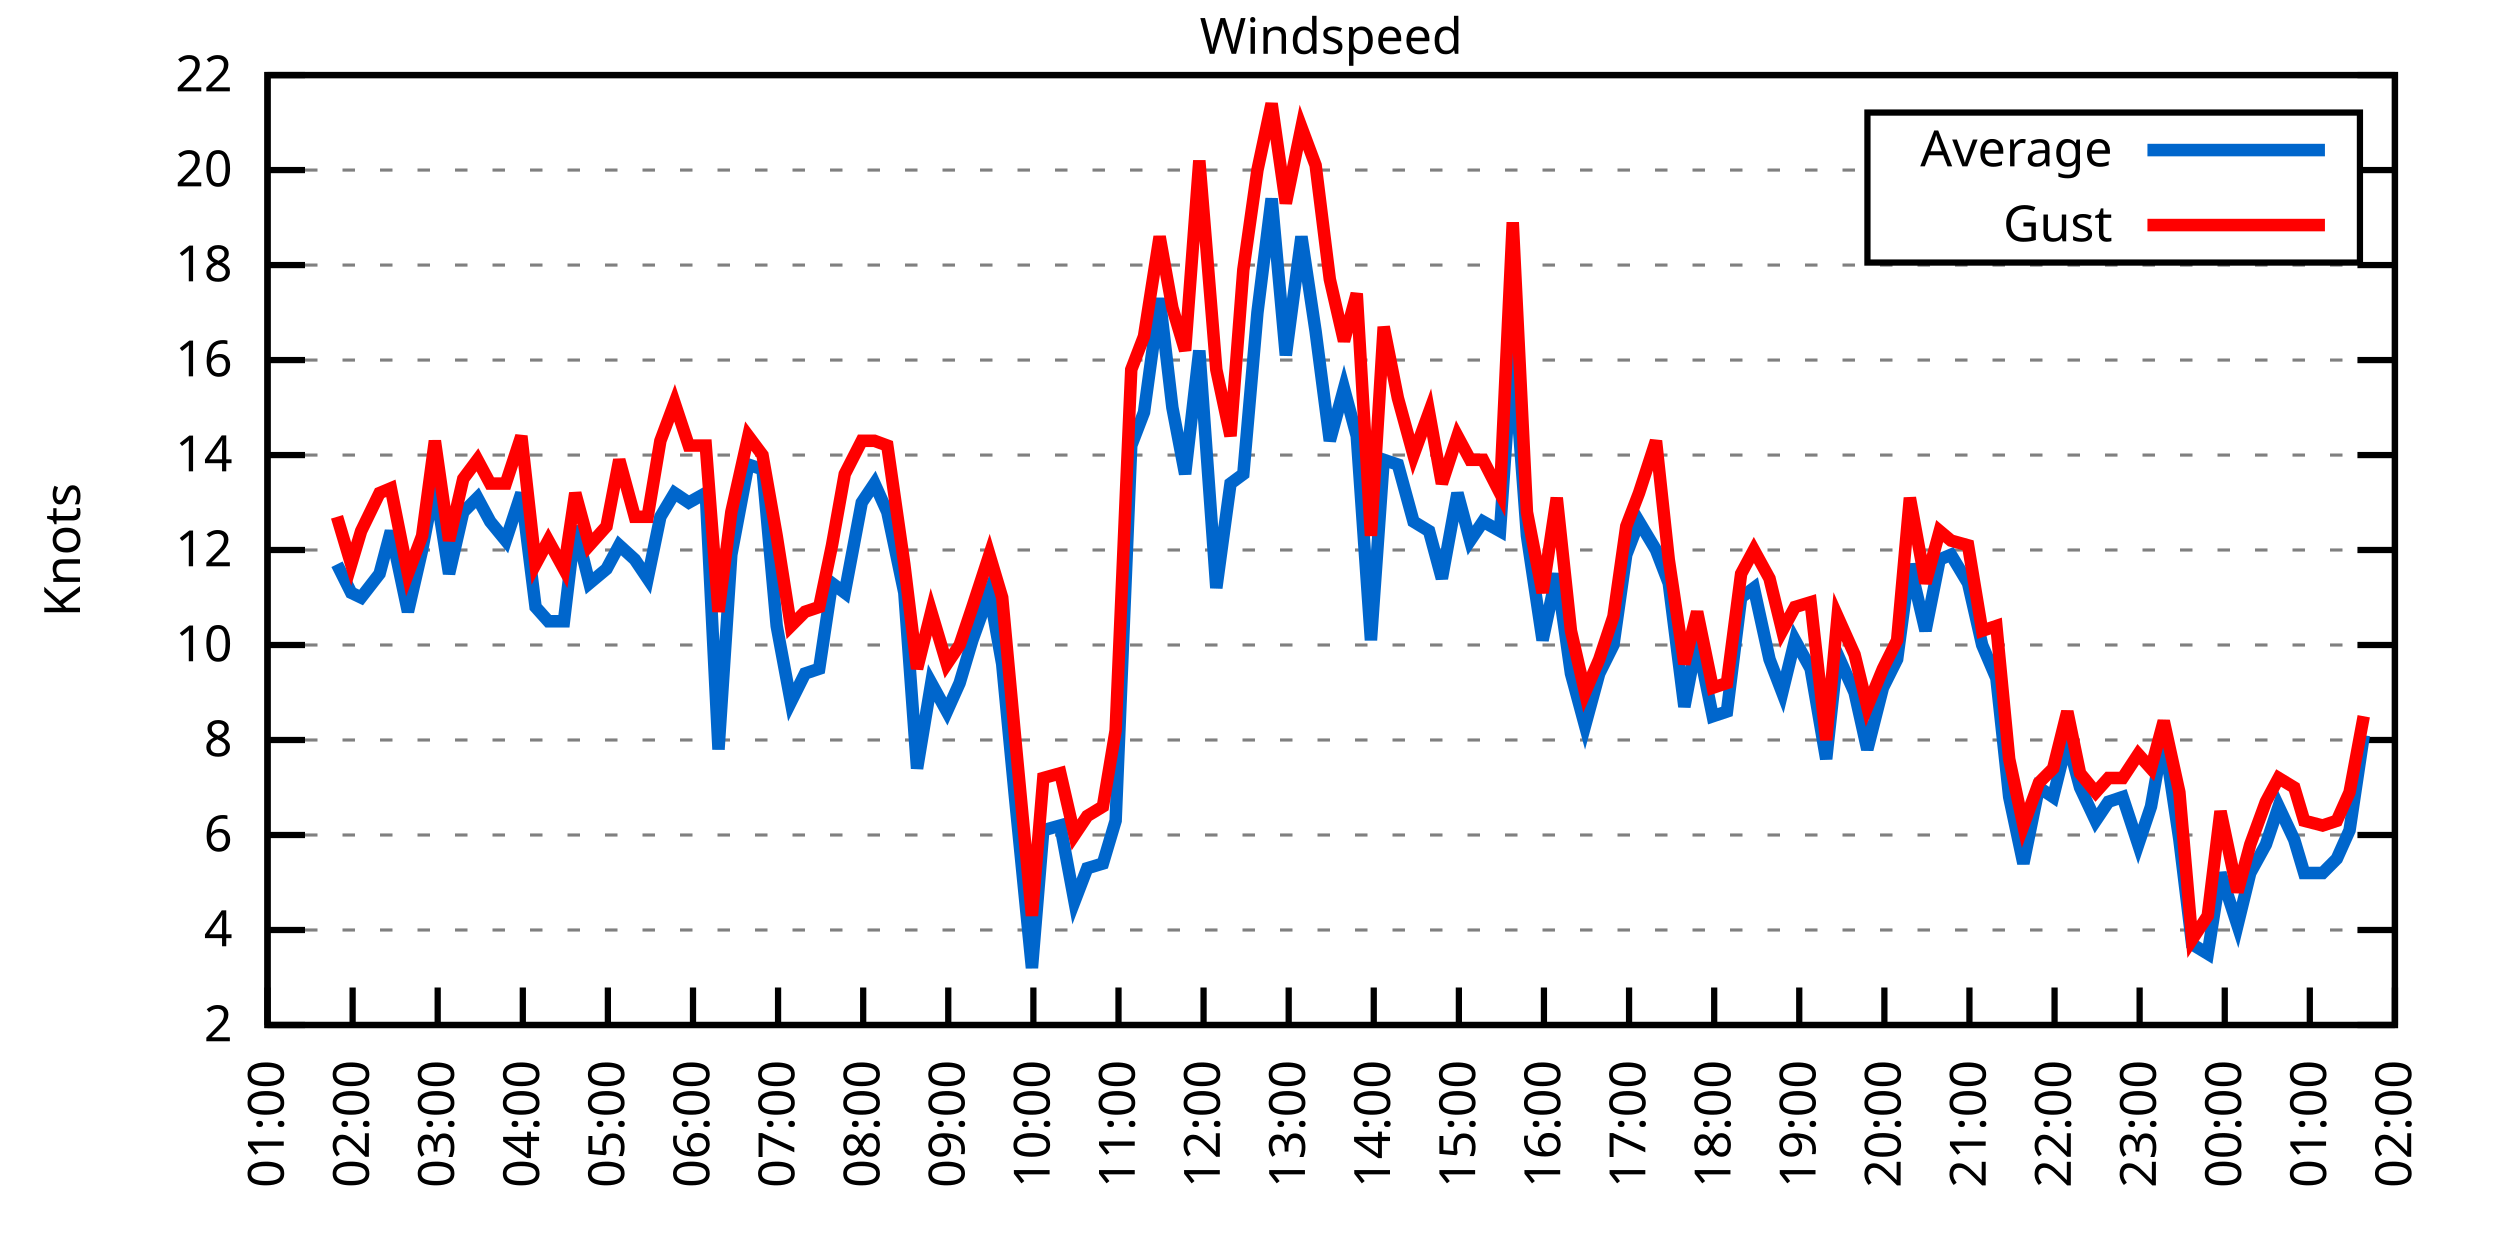
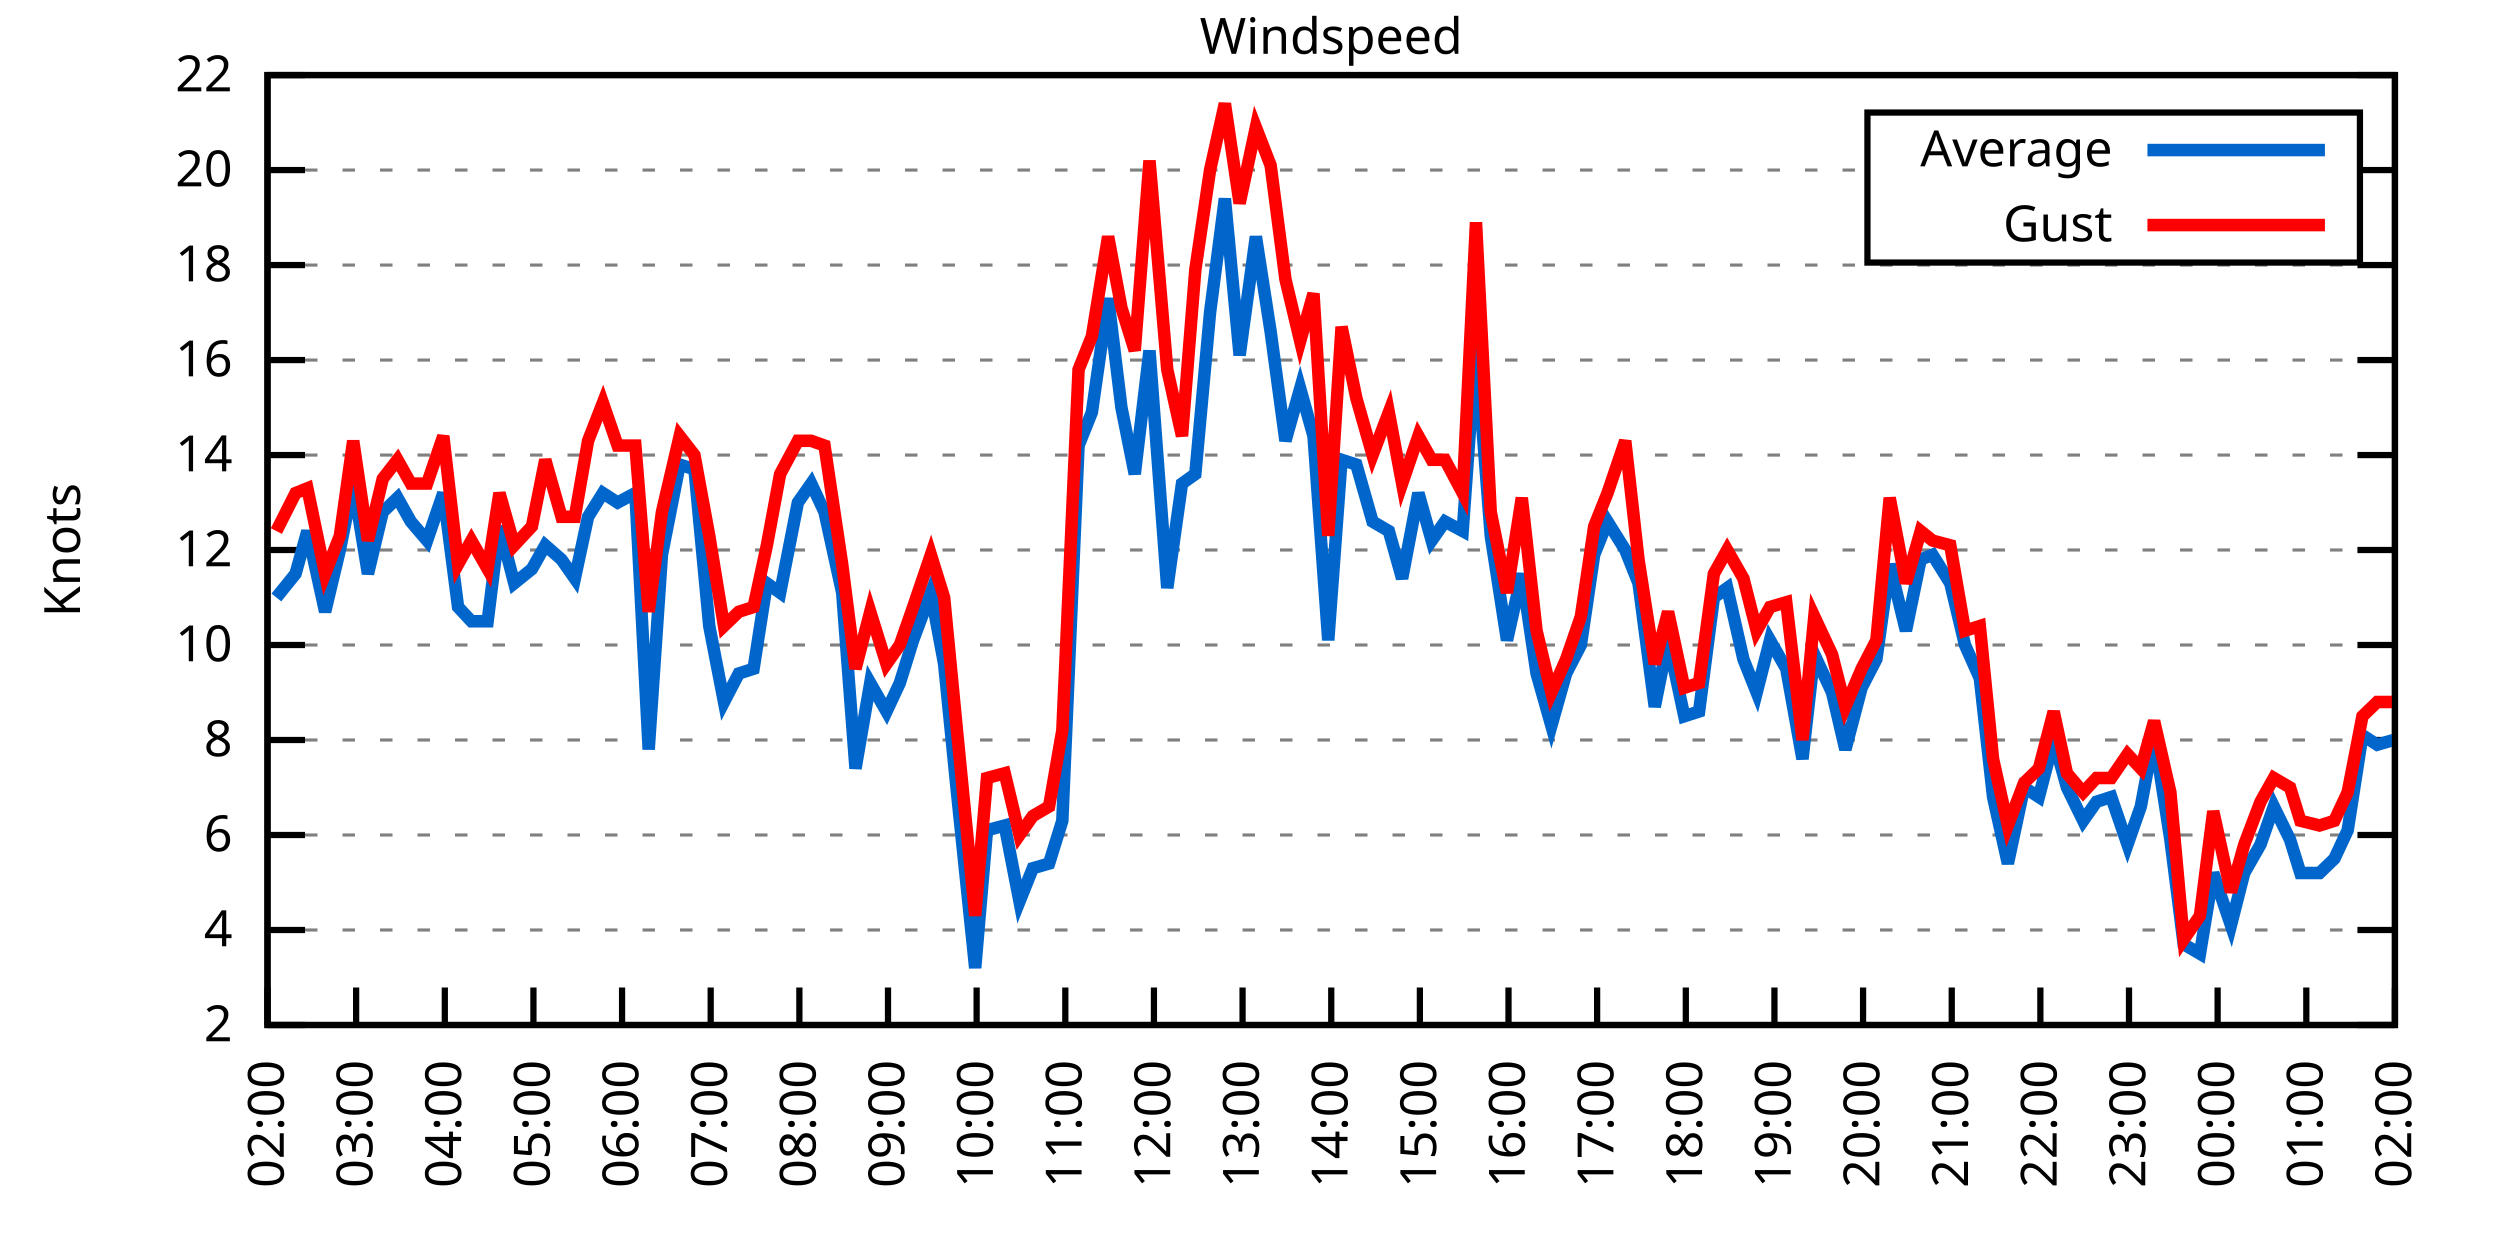
<svg xmlns="http://www.w3.org/2000/svg" xmlns:xlink="http://www.w3.org/1999/xlink" width="400" height="200" viewBox="0 0 400 200">
  <g id="gnuplot_canvas">
    <rect x="0" y="0" width="400" height="200" fill="none" />
    <defs>
      <circle id="gpDot" r="0.5" stroke-width="0.5" stroke="currentColor" />
      <path id="gpPt0" stroke-width="0.333" stroke="currentColor" d="M-1,0 h2 M0,-1 v2" />
      <path id="gpPt1" stroke-width="0.333" stroke="currentColor" d="M-1,-1 L1,1 M1,-1 L-1,1" />
      <path id="gpPt2" stroke-width="0.333" stroke="currentColor" d="M-1,0 L1,0 M0,-1 L0,1 M-1,-1 L1,1 M-1,1 L1,-1" />
      <rect id="gpPt3" stroke-width="0.333" stroke="currentColor" x="-1" y="-1" width="2" height="2" />
      <rect id="gpPt4" stroke-width="0.333" stroke="currentColor" fill="currentColor" x="-1" y="-1" width="2" height="2" />
      <circle id="gpPt5" stroke-width="0.333" stroke="currentColor" cx="0" cy="0" r="1" />
      <use xlink:href="#gpPt5" id="gpPt6" fill="currentColor" stroke="none" />
      <path id="gpPt7" stroke-width="0.333" stroke="currentColor" d="M0,-1.33 L-1.33,0.67 L1.33,0.67 z" />
      <use xlink:href="#gpPt7" id="gpPt8" fill="currentColor" stroke="none" />
      <use xlink:href="#gpPt7" id="gpPt9" stroke="currentColor" transform="rotate(180)" />
      <use xlink:href="#gpPt9" id="gpPt10" fill="currentColor" stroke="none" />
      <use xlink:href="#gpPt3" id="gpPt11" stroke="currentColor" transform="rotate(45)" />
      <use xlink:href="#gpPt11" id="gpPt12" fill="currentColor" stroke="none" />
      <path id="gpPt13" stroke-width="0.333" stroke="currentColor" d="M0,1.330 L1.265,0.411 L0.782,-1.067 L-0.782,-1.076 L-1.265,0.411 z" />
      <use xlink:href="#gpPt13" id="gpPt14" fill="currentColor" stroke="none" />
      <filter id="textbox" filterUnits="objectBoundingBox" x="0" y="0" height="1" width="1">
        <feFlood flood-color="white" flood-opacity="1" result="bgnd" />
        <feComposite in="SourceGraphic" in2="bgnd" operator="atop" />
      </filter>
      <filter id="greybox" filterUnits="objectBoundingBox" x="0" y="0" height="1" width="1">
        <feFlood flood-color="lightgrey" flood-opacity="1" result="grey" />
        <feComposite in="SourceGraphic" in2="grey" operator="atop" />
      </filter>
    </defs>
    <g fill="none" color="white" stroke="currentColor" stroke-width="1.00" stroke-linecap="butt" stroke-linejoin="miter">
</g>
    <g fill="none" color="black" stroke="currentColor" stroke-width="1.00" stroke-linecap="butt" stroke-linejoin="miter">
      <g stroke="none" shape-rendering="crispEdges">
        <polygon fill="rgb(255, 255, 255)" points="42.80,164.00 383.18,164.00 383.18,12.02 42.80,12.02 " />
      </g>
    </g>
    <g fill="none" color="black" stroke="currentColor" stroke-width="1.00" stroke-linecap="butt" stroke-linejoin="miter">
</g>
    <g fill="none" color="black" stroke="black" stroke-width="0.50" stroke-linecap="butt" stroke-linejoin="miter">
</g>
    <g fill="none" color="gray" stroke="currentColor" stroke-width="0.50" stroke-linecap="butt" stroke-linejoin="miter">
      <path stroke="gray" stroke-dasharray="2,4" class="gridline" d="M42.80,164.00 L383.19,164.00  " />
    </g>
    <g fill="none" color="gray" stroke="gray" stroke-width="1.00" stroke-linecap="butt" stroke-linejoin="miter">
</g>
    <g fill="none" color="black" stroke="currentColor" stroke-width="1.00" stroke-linecap="butt" stroke-linejoin="miter">
      <path stroke="black" d="M42.80,164.00 L48.80,164.00 M383.19,164.00 L377.19,164.00  " />
      <g transform="translate(37.20,166.60)" stroke="none" fill="black" font-family="Sans" font-size="8.00" text-anchor="end">
        <text>
          <tspan font-family="Sans"> 2</tspan>
        </text>
      </g>
    </g>
    <g fill="none" color="black" stroke="currentColor" stroke-width="1.00" stroke-linecap="butt" stroke-linejoin="miter">
</g>
    <g fill="none" color="black" stroke="black" stroke-width="0.50" stroke-linecap="butt" stroke-linejoin="miter">
</g>
    <g fill="none" color="gray" stroke="currentColor" stroke-width="0.50" stroke-linecap="butt" stroke-linejoin="miter">
      <path stroke="gray" stroke-dasharray="2,4" class="gridline" d="M42.80,148.80 L383.19,148.80  " />
    </g>
    <g fill="none" color="gray" stroke="gray" stroke-width="1.00" stroke-linecap="butt" stroke-linejoin="miter">
</g>
    <g fill="none" color="black" stroke="currentColor" stroke-width="1.00" stroke-linecap="butt" stroke-linejoin="miter">
      <path stroke="black" d="M42.80,148.80 L48.80,148.80 M383.19,148.80 L377.19,148.80  " />
      <g transform="translate(37.20,151.40)" stroke="none" fill="black" font-family="Sans" font-size="8.00" text-anchor="end">
        <text>
          <tspan font-family="Sans"> 4</tspan>
        </text>
      </g>
    </g>
    <g fill="none" color="black" stroke="currentColor" stroke-width="1.00" stroke-linecap="butt" stroke-linejoin="miter">
</g>
    <g fill="none" color="black" stroke="black" stroke-width="0.50" stroke-linecap="butt" stroke-linejoin="miter">
</g>
    <g fill="none" color="gray" stroke="currentColor" stroke-width="0.50" stroke-linecap="butt" stroke-linejoin="miter">
      <path stroke="gray" stroke-dasharray="2,4" class="gridline" d="M42.80,133.60 L383.19,133.60  " />
    </g>
    <g fill="none" color="gray" stroke="gray" stroke-width="1.00" stroke-linecap="butt" stroke-linejoin="miter">
</g>
    <g fill="none" color="black" stroke="currentColor" stroke-width="1.00" stroke-linecap="butt" stroke-linejoin="miter">
      <path stroke="black" d="M42.80,133.60 L48.80,133.60 M383.19,133.60 L377.19,133.60  " />
      <g transform="translate(37.20,136.20)" stroke="none" fill="black" font-family="Sans" font-size="8.00" text-anchor="end">
        <text>
          <tspan font-family="Sans"> 6</tspan>
        </text>
      </g>
    </g>
    <g fill="none" color="black" stroke="currentColor" stroke-width="1.00" stroke-linecap="butt" stroke-linejoin="miter">
</g>
    <g fill="none" color="black" stroke="black" stroke-width="0.50" stroke-linecap="butt" stroke-linejoin="miter">
</g>
    <g fill="none" color="gray" stroke="currentColor" stroke-width="0.50" stroke-linecap="butt" stroke-linejoin="miter">
      <path stroke="gray" stroke-dasharray="2,4" class="gridline" d="M42.80,118.40 L383.19,118.40  " />
    </g>
    <g fill="none" color="gray" stroke="gray" stroke-width="1.00" stroke-linecap="butt" stroke-linejoin="miter">
</g>
    <g fill="none" color="black" stroke="currentColor" stroke-width="1.00" stroke-linecap="butt" stroke-linejoin="miter">
      <path stroke="black" d="M42.80,118.40 L48.80,118.40 M383.19,118.40 L377.19,118.40  " />
      <g transform="translate(37.20,121.00)" stroke="none" fill="black" font-family="Sans" font-size="8.00" text-anchor="end">
        <text>
          <tspan font-family="Sans"> 8</tspan>
        </text>
      </g>
    </g>
    <g fill="none" color="black" stroke="currentColor" stroke-width="1.00" stroke-linecap="butt" stroke-linejoin="miter">
</g>
    <g fill="none" color="black" stroke="black" stroke-width="0.50" stroke-linecap="butt" stroke-linejoin="miter">
</g>
    <g fill="none" color="gray" stroke="currentColor" stroke-width="0.50" stroke-linecap="butt" stroke-linejoin="miter">
      <path stroke="gray" stroke-dasharray="2,4" class="gridline" d="M42.80,103.20 L383.19,103.20  " />
    </g>
    <g fill="none" color="gray" stroke="gray" stroke-width="1.00" stroke-linecap="butt" stroke-linejoin="miter">
</g>
    <g fill="none" color="black" stroke="currentColor" stroke-width="1.00" stroke-linecap="butt" stroke-linejoin="miter">
      <path stroke="black" d="M42.80,103.20 L48.80,103.20 M383.19,103.20 L377.19,103.20  " />
      <g transform="translate(37.20,105.80)" stroke="none" fill="black" font-family="Sans" font-size="8.00" text-anchor="end">
        <text>
          <tspan font-family="Sans"> 10</tspan>
        </text>
      </g>
    </g>
    <g fill="none" color="black" stroke="currentColor" stroke-width="1.00" stroke-linecap="butt" stroke-linejoin="miter">
</g>
    <g fill="none" color="black" stroke="black" stroke-width="0.50" stroke-linecap="butt" stroke-linejoin="miter">
</g>
    <g fill="none" color="gray" stroke="currentColor" stroke-width="0.50" stroke-linecap="butt" stroke-linejoin="miter">
      <path stroke="gray" stroke-dasharray="2,4" class="gridline" d="M42.80,88.00 L383.19,88.00  " />
    </g>
    <g fill="none" color="gray" stroke="gray" stroke-width="1.00" stroke-linecap="butt" stroke-linejoin="miter">
</g>
    <g fill="none" color="black" stroke="currentColor" stroke-width="1.00" stroke-linecap="butt" stroke-linejoin="miter">
      <path stroke="black" d="M42.80,88.00 L48.80,88.00 M383.19,88.00 L377.19,88.00  " />
      <g transform="translate(37.20,90.60)" stroke="none" fill="black" font-family="Sans" font-size="8.00" text-anchor="end">
        <text>
          <tspan font-family="Sans"> 12</tspan>
        </text>
      </g>
    </g>
    <g fill="none" color="black" stroke="currentColor" stroke-width="1.00" stroke-linecap="butt" stroke-linejoin="miter">
</g>
    <g fill="none" color="black" stroke="black" stroke-width="0.50" stroke-linecap="butt" stroke-linejoin="miter">
</g>
    <g fill="none" color="gray" stroke="currentColor" stroke-width="0.50" stroke-linecap="butt" stroke-linejoin="miter">
      <path stroke="gray" stroke-dasharray="2,4" class="gridline" d="M42.80,72.81 L383.19,72.81  " />
    </g>
    <g fill="none" color="gray" stroke="gray" stroke-width="1.00" stroke-linecap="butt" stroke-linejoin="miter">
</g>
    <g fill="none" color="black" stroke="currentColor" stroke-width="1.00" stroke-linecap="butt" stroke-linejoin="miter">
      <path stroke="black" d="M42.80,72.81 L48.80,72.81 M383.19,72.81 L377.19,72.81  " />
      <g transform="translate(37.20,75.41)" stroke="none" fill="black" font-family="Sans" font-size="8.00" text-anchor="end">
        <text>
          <tspan font-family="Sans"> 14</tspan>
        </text>
      </g>
    </g>
    <g fill="none" color="black" stroke="currentColor" stroke-width="1.00" stroke-linecap="butt" stroke-linejoin="miter">
</g>
    <g fill="none" color="black" stroke="black" stroke-width="0.50" stroke-linecap="butt" stroke-linejoin="miter">
</g>
    <g fill="none" color="gray" stroke="currentColor" stroke-width="0.50" stroke-linecap="butt" stroke-linejoin="miter">
      <path stroke="gray" stroke-dasharray="2,4" class="gridline" d="M42.80,57.61 L383.19,57.61  " />
    </g>
    <g fill="none" color="gray" stroke="gray" stroke-width="1.00" stroke-linecap="butt" stroke-linejoin="miter">
</g>
    <g fill="none" color="black" stroke="currentColor" stroke-width="1.00" stroke-linecap="butt" stroke-linejoin="miter">
      <path stroke="black" d="M42.80,57.61 L48.80,57.61 M383.19,57.61 L377.19,57.61  " />
      <g transform="translate(37.20,60.21)" stroke="none" fill="black" font-family="Sans" font-size="8.00" text-anchor="end">
        <text>
          <tspan font-family="Sans"> 16</tspan>
        </text>
      </g>
    </g>
    <g fill="none" color="black" stroke="currentColor" stroke-width="1.00" stroke-linecap="butt" stroke-linejoin="miter">
</g>
    <g fill="none" color="black" stroke="black" stroke-width="0.50" stroke-linecap="butt" stroke-linejoin="miter">
</g>
    <g fill="none" color="gray" stroke="currentColor" stroke-width="0.50" stroke-linecap="butt" stroke-linejoin="miter">
      <path stroke="gray" stroke-dasharray="2,4" class="gridline" d="M42.80,42.41 L383.19,42.41  " />
    </g>
    <g fill="none" color="gray" stroke="gray" stroke-width="1.00" stroke-linecap="butt" stroke-linejoin="miter">
</g>
    <g fill="none" color="black" stroke="currentColor" stroke-width="1.00" stroke-linecap="butt" stroke-linejoin="miter">
      <path stroke="black" d="M42.80,42.41 L48.80,42.41 M383.19,42.41 L377.19,42.41  " />
      <g transform="translate(37.20,45.01)" stroke="none" fill="black" font-family="Sans" font-size="8.00" text-anchor="end">
        <text>
          <tspan font-family="Sans"> 18</tspan>
        </text>
      </g>
    </g>
    <g fill="none" color="black" stroke="currentColor" stroke-width="1.00" stroke-linecap="butt" stroke-linejoin="miter">
</g>
    <g fill="none" color="black" stroke="black" stroke-width="0.50" stroke-linecap="butt" stroke-linejoin="miter">
</g>
    <g fill="none" color="gray" stroke="currentColor" stroke-width="0.50" stroke-linecap="butt" stroke-linejoin="miter">
      <path stroke="gray" stroke-dasharray="2,4" class="gridline" d="M42.80,27.21 L298.79,27.21 M377.59,27.21 L383.19,27.21  " />
    </g>
    <g fill="none" color="gray" stroke="gray" stroke-width="1.00" stroke-linecap="butt" stroke-linejoin="miter">
</g>
    <g fill="none" color="black" stroke="currentColor" stroke-width="1.00" stroke-linecap="butt" stroke-linejoin="miter">
      <path stroke="black" d="M42.80,27.21 L48.80,27.21 M383.19,27.21 L377.19,27.21  " />
      <g transform="translate(37.20,29.81)" stroke="none" fill="black" font-family="Sans" font-size="8.00" text-anchor="end">
        <text>
          <tspan font-family="Sans"> 20</tspan>
        </text>
      </g>
    </g>
    <g fill="none" color="black" stroke="currentColor" stroke-width="1.00" stroke-linecap="butt" stroke-linejoin="miter">
</g>
    <g fill="none" color="black" stroke="black" stroke-width="0.50" stroke-linecap="butt" stroke-linejoin="miter">
</g>
    <g fill="none" color="gray" stroke="currentColor" stroke-width="0.50" stroke-linecap="butt" stroke-linejoin="miter">
      <path stroke="gray" stroke-dasharray="2,4" class="gridline" d="M42.80,12.01 L383.19,12.01  " />
    </g>
    <g fill="none" color="gray" stroke="gray" stroke-width="1.00" stroke-linecap="butt" stroke-linejoin="miter">
</g>
    <g fill="none" color="black" stroke="currentColor" stroke-width="1.00" stroke-linecap="butt" stroke-linejoin="miter">
      <path stroke="black" d="M42.80,12.01 L48.80,12.01 M383.19,12.01 L377.19,12.01  " />
      <g transform="translate(37.20,14.61)" stroke="none" fill="black" font-family="Sans" font-size="8.00" text-anchor="end">
        <text>
          <tspan font-family="Sans"> 22</tspan>
        </text>
      </g>
    </g>
    <g fill="none" color="black" stroke="currentColor" stroke-width="1.00" stroke-linecap="butt" stroke-linejoin="miter">
      <path stroke="black" d="M42.80,164.00 L42.80,158.00  " />
      <g transform="translate(45.40,169.60) rotate(270.00)" stroke="none" fill="black" font-family="Sans" font-size="8.00" text-anchor="end">
        <text>
-           <tspan font-family="Sans">01:00</tspan>
-         </text>
-       </g>
-     </g>
-     <g fill="none" color="black" stroke="currentColor" stroke-width="1.00" stroke-linecap="butt" stroke-linejoin="miter">
-       <path stroke="black" d="M56.42,164.00 L56.42,158.00  " />
-       <g transform="translate(59.02,169.60) rotate(270.00)" stroke="none" fill="black" font-family="Sans" font-size="8.00" text-anchor="end">
-         <text>
          <tspan font-family="Sans">02:00</tspan>
        </text>
      </g>
    </g>
    <g fill="none" color="black" stroke="currentColor" stroke-width="1.00" stroke-linecap="butt" stroke-linejoin="miter">
-       <path stroke="black" d="M70.03,164.00 L70.03,158.00  " />
-       <g transform="translate(72.63,169.60) rotate(270.00)" stroke="none" fill="black" font-family="Sans" font-size="8.00" text-anchor="end">
+       <path stroke="black" d="M56.98,164.00 L56.98,158.00  " />
+       <g transform="translate(59.58,169.60) rotate(270.00)" stroke="none" fill="black" font-family="Sans" font-size="8.00" text-anchor="end">
        <text>
          <tspan font-family="Sans">03:00</tspan>
        </text>
      </g>
    </g>
    <g fill="none" color="black" stroke="currentColor" stroke-width="1.00" stroke-linecap="butt" stroke-linejoin="miter">
-       <path stroke="black" d="M83.65,164.00 L83.65,158.00  " />
-       <g transform="translate(86.25,169.60) rotate(270.00)" stroke="none" fill="black" font-family="Sans" font-size="8.00" text-anchor="end">
+       <path stroke="black" d="M71.17,164.00 L71.17,158.00  " />
+       <g transform="translate(73.77,169.60) rotate(270.00)" stroke="none" fill="black" font-family="Sans" font-size="8.00" text-anchor="end">
        <text>
          <tspan font-family="Sans">04:00</tspan>
        </text>
      </g>
    </g>
    <g fill="none" color="black" stroke="currentColor" stroke-width="1.00" stroke-linecap="butt" stroke-linejoin="miter">
-       <path stroke="black" d="M97.26,164.00 L97.26,158.00  " />
-       <g transform="translate(99.86,169.60) rotate(270.00)" stroke="none" fill="black" font-family="Sans" font-size="8.00" text-anchor="end">
+       <path stroke="black" d="M85.35,164.00 L85.35,158.00  " />
+       <g transform="translate(87.95,169.60) rotate(270.00)" stroke="none" fill="black" font-family="Sans" font-size="8.00" text-anchor="end">
        <text>
          <tspan font-family="Sans">05:00</tspan>
        </text>
      </g>
    </g>
    <g fill="none" color="black" stroke="currentColor" stroke-width="1.00" stroke-linecap="butt" stroke-linejoin="miter">
-       <path stroke="black" d="M110.88,164.00 L110.88,158.00  " />
-       <g transform="translate(113.48,169.60) rotate(270.00)" stroke="none" fill="black" font-family="Sans" font-size="8.00" text-anchor="end">
+       <path stroke="black" d="M99.53,164.00 L99.53,158.00  " />
+       <g transform="translate(102.13,169.60) rotate(270.00)" stroke="none" fill="black" font-family="Sans" font-size="8.00" text-anchor="end">
        <text>
          <tspan font-family="Sans">06:00</tspan>
        </text>
      </g>
    </g>
    <g fill="none" color="black" stroke="currentColor" stroke-width="1.00" stroke-linecap="butt" stroke-linejoin="miter">
-       <path stroke="black" d="M124.49,164.00 L124.49,158.00  " />
-       <g transform="translate(127.09,169.60) rotate(270.00)" stroke="none" fill="black" font-family="Sans" font-size="8.00" text-anchor="end">
+       <path stroke="black" d="M113.71,164.00 L113.71,158.00  " />
+       <g transform="translate(116.31,169.60) rotate(270.00)" stroke="none" fill="black" font-family="Sans" font-size="8.00" text-anchor="end">
        <text>
          <tspan font-family="Sans">07:00</tspan>
        </text>
      </g>
    </g>
    <g fill="none" color="black" stroke="currentColor" stroke-width="1.00" stroke-linecap="butt" stroke-linejoin="miter">
-       <path stroke="black" d="M138.11,164.00 L138.11,158.00  " />
-       <g transform="translate(140.71,169.60) rotate(270.00)" stroke="none" fill="black" font-family="Sans" font-size="8.00" text-anchor="end">
+       <path stroke="black" d="M127.90,164.00 L127.90,158.00  " />
+       <g transform="translate(130.50,169.60) rotate(270.00)" stroke="none" fill="black" font-family="Sans" font-size="8.00" text-anchor="end">
        <text>
          <tspan font-family="Sans">08:00</tspan>
        </text>
      </g>
    </g>
    <g fill="none" color="black" stroke="currentColor" stroke-width="1.00" stroke-linecap="butt" stroke-linejoin="miter">
-       <path stroke="black" d="M151.72,164.00 L151.72,158.00  " />
-       <g transform="translate(154.32,169.60) rotate(270.00)" stroke="none" fill="black" font-family="Sans" font-size="8.00" text-anchor="end">
+       <path stroke="black" d="M142.08,164.00 L142.08,158.00  " />
+       <g transform="translate(144.68,169.60) rotate(270.00)" stroke="none" fill="black" font-family="Sans" font-size="8.00" text-anchor="end">
        <text>
          <tspan font-family="Sans">09:00</tspan>
        </text>
      </g>
    </g>
    <g fill="none" color="black" stroke="currentColor" stroke-width="1.00" stroke-linecap="butt" stroke-linejoin="miter">
-       <path stroke="black" d="M165.34,164.00 L165.34,158.00  " />
-       <g transform="translate(167.94,169.60) rotate(270.00)" stroke="none" fill="black" font-family="Sans" font-size="8.00" text-anchor="end">
+       <path stroke="black" d="M156.26,164.00 L156.26,158.00  " />
+       <g transform="translate(158.86,169.60) rotate(270.00)" stroke="none" fill="black" font-family="Sans" font-size="8.00" text-anchor="end">
        <text>
          <tspan font-family="Sans">10:00</tspan>
        </text>
      </g>
    </g>
    <g fill="none" color="black" stroke="currentColor" stroke-width="1.00" stroke-linecap="butt" stroke-linejoin="miter">
-       <path stroke="black" d="M178.96,164.00 L178.96,158.00  " />
-       <g transform="translate(181.56,169.60) rotate(270.00)" stroke="none" fill="black" font-family="Sans" font-size="8.00" text-anchor="end">
+       <path stroke="black" d="M170.45,164.00 L170.45,158.00  " />
+       <g transform="translate(173.05,169.60) rotate(270.00)" stroke="none" fill="black" font-family="Sans" font-size="8.00" text-anchor="end">
        <text>
          <tspan font-family="Sans">11:00</tspan>
        </text>
      </g>
    </g>
    <g fill="none" color="black" stroke="currentColor" stroke-width="1.00" stroke-linecap="butt" stroke-linejoin="miter">
-       <path stroke="black" d="M192.57,164.00 L192.57,158.00  " />
-       <g transform="translate(195.17,169.60) rotate(270.00)" stroke="none" fill="black" font-family="Sans" font-size="8.00" text-anchor="end">
+       <path stroke="black" d="M184.63,164.00 L184.63,158.00  " />
+       <g transform="translate(187.23,169.60) rotate(270.00)" stroke="none" fill="black" font-family="Sans" font-size="8.00" text-anchor="end">
        <text>
          <tspan font-family="Sans">12:00</tspan>
        </text>
      </g>
    </g>
    <g fill="none" color="black" stroke="currentColor" stroke-width="1.00" stroke-linecap="butt" stroke-linejoin="miter">
-       <path stroke="black" d="M206.19,164.00 L206.19,158.00  " />
-       <g transform="translate(208.79,169.60) rotate(270.00)" stroke="none" fill="black" font-family="Sans" font-size="8.00" text-anchor="end">
+       <path stroke="black" d="M198.81,164.00 L198.81,158.00  " />
+       <g transform="translate(201.41,169.60) rotate(270.00)" stroke="none" fill="black" font-family="Sans" font-size="8.00" text-anchor="end">
        <text>
          <tspan font-family="Sans">13:00</tspan>
        </text>
      </g>
    </g>
    <g fill="none" color="black" stroke="currentColor" stroke-width="1.00" stroke-linecap="butt" stroke-linejoin="miter">
-       <path stroke="black" d="M219.80,164.00 L219.80,158.00  " />
-       <g transform="translate(222.40,169.60) rotate(270.00)" stroke="none" fill="black" font-family="Sans" font-size="8.00" text-anchor="end">
+       <path stroke="black" d="M213.00,164.00 L213.00,158.00  " />
+       <g transform="translate(215.60,169.60) rotate(270.00)" stroke="none" fill="black" font-family="Sans" font-size="8.00" text-anchor="end">
        <text>
          <tspan font-family="Sans">14:00</tspan>
        </text>
      </g>
    </g>
    <g fill="none" color="black" stroke="currentColor" stroke-width="1.00" stroke-linecap="butt" stroke-linejoin="miter">
-       <path stroke="black" d="M233.42,164.00 L233.42,158.00  " />
-       <g transform="translate(236.02,169.60) rotate(270.00)" stroke="none" fill="black" font-family="Sans" font-size="8.00" text-anchor="end">
+       <path stroke="black" d="M227.18,164.00 L227.18,158.00  " />
+       <g transform="translate(229.78,169.60) rotate(270.00)" stroke="none" fill="black" font-family="Sans" font-size="8.00" text-anchor="end">
        <text>
          <tspan font-family="Sans">15:00</tspan>
        </text>
      </g>
    </g>
    <g fill="none" color="black" stroke="currentColor" stroke-width="1.00" stroke-linecap="butt" stroke-linejoin="miter">
-       <path stroke="black" d="M247.03,164.00 L247.03,158.00  " />
-       <g transform="translate(249.63,169.60) rotate(270.00)" stroke="none" fill="black" font-family="Sans" font-size="8.00" text-anchor="end">
+       <path stroke="black" d="M241.36,164.00 L241.36,158.00  " />
+       <g transform="translate(243.96,169.60) rotate(270.00)" stroke="none" fill="black" font-family="Sans" font-size="8.00" text-anchor="end">
        <text>
          <tspan font-family="Sans">16:00</tspan>
        </text>
      </g>
    </g>
    <g fill="none" color="black" stroke="currentColor" stroke-width="1.00" stroke-linecap="butt" stroke-linejoin="miter">
-       <path stroke="black" d="M260.65,164.00 L260.65,158.00  " />
-       <g transform="translate(263.25,169.60) rotate(270.00)" stroke="none" fill="black" font-family="Sans" font-size="8.00" text-anchor="end">
+       <path stroke="black" d="M255.54,164.00 L255.54,158.00  " />
+       <g transform="translate(258.14,169.60) rotate(270.00)" stroke="none" fill="black" font-family="Sans" font-size="8.00" text-anchor="end">
        <text>
          <tspan font-family="Sans">17:00</tspan>
        </text>
      </g>
    </g>
    <g fill="none" color="black" stroke="currentColor" stroke-width="1.00" stroke-linecap="butt" stroke-linejoin="miter">
-       <path stroke="black" d="M274.27,164.00 L274.27,158.00  " />
-       <g transform="translate(276.87,169.60) rotate(270.00)" stroke="none" fill="black" font-family="Sans" font-size="8.00" text-anchor="end">
+       <path stroke="black" d="M269.73,164.00 L269.73,158.00  " />
+       <g transform="translate(272.33,169.60) rotate(270.00)" stroke="none" fill="black" font-family="Sans" font-size="8.00" text-anchor="end">
        <text>
          <tspan font-family="Sans">18:00</tspan>
        </text>
      </g>
    </g>
    <g fill="none" color="black" stroke="currentColor" stroke-width="1.00" stroke-linecap="butt" stroke-linejoin="miter">
-       <path stroke="black" d="M287.88,164.00 L287.88,158.00  " />
-       <g transform="translate(290.48,169.60) rotate(270.00)" stroke="none" fill="black" font-family="Sans" font-size="8.00" text-anchor="end">
+       <path stroke="black" d="M283.91,164.00 L283.91,158.00  " />
+       <g transform="translate(286.51,169.60) rotate(270.00)" stroke="none" fill="black" font-family="Sans" font-size="8.00" text-anchor="end">
        <text>
          <tspan font-family="Sans">19:00</tspan>
        </text>
      </g>
    </g>
    <g fill="none" color="black" stroke="currentColor" stroke-width="1.00" stroke-linecap="butt" stroke-linejoin="miter">
-       <path stroke="black" d="M301.50,164.00 L301.50,158.00  " />
-       <g transform="translate(304.10,169.60) rotate(270.00)" stroke="none" fill="black" font-family="Sans" font-size="8.00" text-anchor="end">
+       <path stroke="black" d="M298.09,164.00 L298.09,158.00  " />
+       <g transform="translate(300.69,169.60) rotate(270.00)" stroke="none" fill="black" font-family="Sans" font-size="8.00" text-anchor="end">
        <text>
          <tspan font-family="Sans">20:00</tspan>
        </text>
      </g>
    </g>
    <g fill="none" color="black" stroke="currentColor" stroke-width="1.00" stroke-linecap="butt" stroke-linejoin="miter">
-       <path stroke="black" d="M315.11,164.00 L315.11,158.00  " />
-       <g transform="translate(317.71,169.60) rotate(270.00)" stroke="none" fill="black" font-family="Sans" font-size="8.00" text-anchor="end">
+       <path stroke="black" d="M312.28,164.00 L312.28,158.00  " />
+       <g transform="translate(314.88,169.60) rotate(270.00)" stroke="none" fill="black" font-family="Sans" font-size="8.00" text-anchor="end">
        <text>
          <tspan font-family="Sans">21:00</tspan>
        </text>
      </g>
    </g>
    <g fill="none" color="black" stroke="currentColor" stroke-width="1.00" stroke-linecap="butt" stroke-linejoin="miter">
-       <path stroke="black" d="M328.73,164.00 L328.73,158.00  " />
-       <g transform="translate(331.33,169.60) rotate(270.00)" stroke="none" fill="black" font-family="Sans" font-size="8.00" text-anchor="end">
+       <path stroke="black" d="M326.46,164.00 L326.46,158.00  " />
+       <g transform="translate(329.06,169.60) rotate(270.00)" stroke="none" fill="black" font-family="Sans" font-size="8.00" text-anchor="end">
        <text>
          <tspan font-family="Sans">22:00</tspan>
        </text>
      </g>
    </g>
    <g fill="none" color="black" stroke="currentColor" stroke-width="1.00" stroke-linecap="butt" stroke-linejoin="miter">
-       <path stroke="black" d="M342.34,164.00 L342.34,158.00  " />
-       <g transform="translate(344.94,169.60) rotate(270.00)" stroke="none" fill="black" font-family="Sans" font-size="8.00" text-anchor="end">
+       <path stroke="black" d="M340.64,164.00 L340.64,158.00  " />
+       <g transform="translate(343.24,169.60) rotate(270.00)" stroke="none" fill="black" font-family="Sans" font-size="8.00" text-anchor="end">
        <text>
          <tspan font-family="Sans">23:00</tspan>
        </text>
      </g>
    </g>
    <g fill="none" color="black" stroke="currentColor" stroke-width="1.00" stroke-linecap="butt" stroke-linejoin="miter">
-       <path stroke="black" d="M355.96,164.00 L355.96,158.00  " />
-       <g transform="translate(358.56,169.60) rotate(270.00)" stroke="none" fill="black" font-family="Sans" font-size="8.00" text-anchor="end">
+       <path stroke="black" d="M354.82,164.00 L354.82,158.00  " />
+       <g transform="translate(357.42,169.60) rotate(270.00)" stroke="none" fill="black" font-family="Sans" font-size="8.00" text-anchor="end">
        <text>
          <tspan font-family="Sans">00:00</tspan>
        </text>
      </g>
    </g>
    <g fill="none" color="black" stroke="currentColor" stroke-width="1.00" stroke-linecap="butt" stroke-linejoin="miter">
-       <path stroke="black" d="M369.57,164.00 L369.57,158.00  " />
-       <g transform="translate(372.17,169.60) rotate(270.00)" stroke="none" fill="black" font-family="Sans" font-size="8.00" text-anchor="end">
+       <path stroke="black" d="M369.01,164.00 L369.01,158.00  " />
+       <g transform="translate(371.61,169.60) rotate(270.00)" stroke="none" fill="black" font-family="Sans" font-size="8.00" text-anchor="end">
        <text>
          <tspan font-family="Sans">01:00</tspan>
        </text>
      </g>
    </g>
    <g fill="none" color="black" stroke="currentColor" stroke-width="1.00" stroke-linecap="butt" stroke-linejoin="miter">
      <path stroke="black" d="M383.19,164.00 L383.19,158.00  " />
      <g transform="translate(385.79,169.60) rotate(270.00)" stroke="none" fill="black" font-family="Sans" font-size="8.00" text-anchor="end">
        <text>
          <tspan font-family="Sans">02:00</tspan>
        </text>
      </g>
    </g>
    <g fill="none" color="black" stroke="currentColor" stroke-width="1.00" stroke-linecap="butt" stroke-linejoin="miter">
</g>
    <g fill="none" color="black" stroke="currentColor" stroke-width="1.00" stroke-linecap="butt" stroke-linejoin="miter">
      <path stroke="black" d="M42.80,12.01 L42.80,164.00 L383.19,164.00 L383.19,12.01 L42.80,12.01 Z  " />
    </g>
    <g fill="none" color="black" stroke="currentColor" stroke-width="1.00" stroke-linecap="butt" stroke-linejoin="miter">
</g>
    <g fill="none" color="black" stroke="currentColor" stroke-width="1.00" stroke-linecap="butt" stroke-linejoin="miter">
      <path stroke="black" d="M298.79,42.01 L298.79,18.01 L377.59,18.01 L377.59,42.01 L298.79,42.01 Z  " />
    </g>
    <g id="Windspeed_plot_1">
      <g fill="none" color="white" stroke="black" stroke-width="2.00" stroke-linecap="butt" stroke-linejoin="miter">
</g>
      <g fill="none" color="black" stroke="currentColor" stroke-width="2.00" stroke-linecap="butt" stroke-linejoin="miter">
        <g transform="translate(337.99,26.61)" stroke="none" fill="black" font-family="Sans" font-size="8.00" text-anchor="end">
          <text>
            <tspan font-family="Sans">Average</tspan>
          </text>
        </g>
      </g>
      <g fill="none" color="black" stroke="currentColor" stroke-width="2.00" stroke-linecap="butt" stroke-linejoin="miter">
-         <path stroke="rgb(  0, 102, 204)" d="M343.59,24.01 L371.99,24.01 M53.92,90.28 L56.19,94.84 L57.78,95.60 L60.73,91.80 L62.54,84.97 L65.27,97.88   L67.54,88.00 L69.58,77.37 L71.85,91.80 L74.12,81.93 L76.39,79.65 L78.43,83.45 L80.92,86.49 L83.42,78.89   L85.69,97.12 L87.73,99.40 L90.23,99.40 L92.04,84.21 L94.31,93.32 L97.04,91.04 L99.08,87.25 L101.57,89.52   L103.62,92.56 L105.66,82.69 L107.93,78.89 L110.20,80.41 L112.92,78.89 L114.96,119.92 L117.01,88.76 L119.73,74.33   L122.00,75.09 L124.27,100.16 L126.54,112.32 L128.81,107.76 L131.07,107.00 L133.12,93.32 L135.16,94.84 L137.88,80.41   L139.92,77.37 L141.97,81.93 L144.69,94.84 L146.73,122.96 L149.00,109.28 L151.50,113.84 L153.54,109.28 L155.58,102.44   L158.31,94.84 L160.35,106.24 L162.39,127.52 L165.11,154.88 L166.93,132.84 L169.65,132.08 L171.92,144.24 L173.96,138.92   L176.46,138.16 L178.50,131.32 L181.00,71.29 L183.04,65.97 L185.54,47.73 L187.58,65.21 L189.62,75.85 L191.89,56.09   L194.61,94.08 L196.88,77.37 L198.93,75.85 L201.19,50.01 L203.46,31.77 L205.73,56.85 L208.23,37.85 L210.50,53.05   L212.77,70.53 L215.04,62.17 L217.08,69.77 L219.35,102.44 L221.39,73.57 L223.66,74.33 L226.16,83.45 L228.65,84.97   L230.70,92.56 L233.19,78.89 L235.23,86.49 L237.28,83.45 L240.00,84.97 L242.04,55.33 L244.31,85.73 L246.81,102.44   L249.08,91.80 L251.35,107.76 L253.61,116.12 L255.88,107.76 L258.15,103.20 L260.20,88.76 L262.24,83.45 L264.96,88.00   L267.00,93.32 L269.50,113.08 L271.54,102.44 L274.04,114.60 L276.31,113.84 L278.58,95.60 L280.62,94.08 L283.12,105.48   L285.16,110.80 L287.20,102.44 L289.70,107.00 L292.19,121.44 L294.01,104.72 L296.73,110.80 L298.77,119.92 L301.27,110.04   L303.54,105.48 L305.58,90.28 L308.08,100.92 L310.35,89.52 L312.16,88.76 L314.89,93.32 L317.15,103.20 L319.42,108.52   L321.47,127.52 L323.74,138.16 L326.23,126.00 L328.50,127.52 L330.77,118.40 L332.81,126.00 L335.31,131.32 L337.35,128.28   L339.62,127.52 L342.12,135.12 L344.16,129.04 L346.20,117.64 L348.70,134.36 L350.74,151.08 L353.24,152.60 L355.28,139.68   L358.00,148.04 L360.04,139.68 L362.54,135.12 L364.58,129.04 L367.08,134.36 L368.67,139.68 L371.62,139.68 L373.89,137.40   L375.93,132.84 L378.20,117.64  " />
+         <path stroke="rgb(  0, 102, 204)" d="M343.59,24.01 L371.99,24.01 M44.22,95.60 L47.29,91.80 L49.18,84.97 L52.02,97.88 L54.38,88.00 L56.51,77.37   L58.87,91.80 L61.24,81.93 L63.60,79.65 L65.73,83.45 L68.33,86.49 L70.93,78.89 L73.29,97.12 L75.42,99.40   L78.02,99.40 L79.91,84.21 L82.28,93.32 L85.11,91.04 L87.24,87.25 L89.84,89.52 L91.97,92.56 L94.09,82.69   L96.46,78.89 L98.82,80.41 L101.66,78.89 L103.79,119.92 L105.91,88.76 L108.75,74.33 L111.11,75.09 L113.48,100.16   L115.84,112.32 L118.21,107.76 L120.57,107.00 L122.70,93.32 L124.82,94.84 L127.66,80.41 L129.79,77.37 L131.92,81.93   L134.75,94.84 L136.88,122.96 L139.24,109.28 L141.84,113.84 L143.97,109.28 L146.10,102.44 L148.94,94.84 L151.06,106.24   L153.19,127.52 L156.03,154.88 L157.92,132.84 L160.75,132.08 L163.12,144.24 L165.25,138.92 L167.85,138.16 L169.97,131.32   L172.57,71.29 L174.70,65.97 L177.30,47.73 L179.43,65.21 L181.56,75.85 L183.92,56.09 L186.76,94.08 L189.12,77.37   L191.25,75.85 L193.61,50.01 L195.98,31.77 L198.34,56.85 L200.94,37.85 L203.30,53.05 L205.67,70.53 L208.03,62.17   L210.16,69.77 L212.52,102.44 L214.65,73.57 L217.01,74.33 L219.61,83.45 L222.21,84.97 L224.34,92.56 L226.94,78.89   L229.07,86.49 L231.20,83.45 L234.03,84.97 L236.16,55.33 L238.52,85.73 L241.12,102.44 L243.49,91.80 L245.85,107.76   L248.22,116.12 L250.58,107.76 L252.94,103.20 L255.07,88.76 L257.20,83.45 L260.04,88.00 L262.16,93.32 L264.76,113.08   L266.89,102.44 L269.49,114.60 L271.85,113.84 L274.22,95.60 L276.35,94.08 L278.95,105.48 L281.07,110.80 L283.20,102.44   L285.80,107.00 L288.40,121.44 L290.29,104.72 L293.13,110.80 L295.26,119.92 L297.86,110.04 L300.22,105.48 L302.35,90.28   L304.95,100.92 L307.31,89.52 L309.20,88.76 L312.04,93.32 L314.40,103.20 L316.77,108.52 L318.89,127.52 L321.26,138.16   L323.86,126.00 L326.22,127.52 L328.59,118.40 L330.71,126.00 L333.31,131.32 L335.44,128.28 L337.80,127.52 L340.40,135.12   L342.53,129.04 L344.66,117.64 L347.26,134.36 L349.39,151.08 L351.99,152.60 L354.12,139.68 L356.95,148.04 L359.08,139.68   L361.68,135.12 L363.81,129.04 L366.41,134.36 L368.06,139.68 L371.13,139.68 L373.50,137.40 L375.63,132.84 L377.99,117.64   L380.35,119.16 L382.95,118.40  " />
      </g>
    </g>
    <g id="Windspeed_plot_2">
      <g fill="none" color="black" stroke="currentColor" stroke-width="2.00" stroke-linecap="butt" stroke-linejoin="miter">
        <g transform="translate(337.99,38.61)" stroke="none" fill="black" font-family="Sans" font-size="8.00" text-anchor="end">
          <text>
            <tspan font-family="Sans">Gust</tspan>
          </text>
        </g>
      </g>
      <g fill="none" color="black" stroke="currentColor" stroke-width="2.00" stroke-linecap="butt" stroke-linejoin="miter">
-         <path stroke="rgb(255,   0,   0)" d="M343.59,36.01 L371.99,36.01 M53.92,82.69 L56.19,90.28 L57.78,84.97 L60.73,78.89 L62.54,78.13 L65.27,91.80   L67.54,85.73 L69.58,70.53 L71.85,86.49 L74.12,76.61 L76.39,73.57 L78.43,77.37 L80.92,77.37 L83.42,69.77   L85.69,90.28 L87.73,86.49 L90.23,91.04 L92.04,78.89 L94.31,87.25 L97.04,84.21 L99.08,73.57 L101.57,82.69   L103.62,82.69 L105.66,70.53 L107.93,64.45 L110.20,71.29 L112.92,71.29 L114.96,97.88 L117.01,81.93 L119.73,69.77   L122.00,72.81 L124.27,85.73 L126.54,100.16 L128.81,97.88 L131.07,97.12 L133.12,87.25 L135.16,75.85 L137.88,70.53   L139.92,70.53 L141.97,71.29 L144.69,90.28 L146.73,107.00 L149.00,97.88 L151.50,106.24 L153.54,103.20 L155.58,97.12   L158.31,88.76 L160.35,95.60 L162.39,117.64 L165.11,146.52 L166.93,124.48 L169.65,123.72 L171.92,133.60 L173.96,130.56   L176.46,129.04 L178.50,116.88 L181.00,59.13 L183.04,53.81 L185.54,37.85 L187.58,49.25 L189.62,56.09 L191.89,25.69   L194.61,59.13 L196.88,69.77 L198.93,43.17 L201.19,27.21 L203.46,16.57 L205.73,32.53 L208.23,20.37 L210.50,26.45   L212.77,44.69 L215.04,54.57 L217.08,46.97 L219.35,85.73 L221.39,52.29 L223.66,63.69 L226.16,72.81 L228.65,65.97   L230.70,77.37 L233.19,69.77 L235.23,73.57 L237.28,73.57 L240.00,78.89 L242.04,35.57 L244.31,81.93 L246.81,94.84   L249.08,79.65 L251.35,100.92 L253.61,110.80 L255.88,105.48 L258.15,98.64 L260.20,84.21 L262.24,78.89 L264.96,70.53   L267.00,89.52 L269.50,106.24 L271.54,97.88 L274.04,110.04 L276.31,109.28 L278.58,91.80 L280.62,88.00 L283.12,92.56   L285.16,100.92 L287.20,97.12 L289.70,96.36 L292.19,118.40 L294.01,98.64 L296.73,104.72 L298.77,113.08 L301.27,107.00   L303.54,102.44 L305.58,79.65 L308.08,93.32 L310.35,84.97 L312.16,86.49 L314.89,87.25 L317.15,100.92 L319.42,100.16   L321.47,121.44 L323.74,132.08 L326.23,125.24 L328.50,122.96 L330.77,113.84 L332.81,123.72 L335.31,126.76 L337.35,124.48   L339.62,124.48 L342.12,120.68 L344.16,122.96 L346.20,115.36 L348.70,126.76 L350.74,150.32 L353.24,146.52 L355.28,129.80   L358.00,142.72 L360.04,135.12 L362.54,128.28 L364.58,124.48 L367.08,126.00 L368.67,131.32 L371.62,132.08 L373.89,131.32   L375.93,126.76 L378.20,114.60  " />
+         <path stroke="rgb(255,   0,   0)" d="M343.59,36.01 L371.99,36.01 M44.22,84.97 L47.29,78.89 L49.18,78.13 L52.02,91.80 L54.38,85.73 L56.51,70.53   L58.87,86.49 L61.24,76.61 L63.60,73.57 L65.73,77.37 L68.33,77.37 L70.93,69.77 L73.29,90.28 L75.42,86.49   L78.02,91.04 L79.91,78.89 L82.28,87.25 L85.11,84.21 L87.24,73.57 L89.84,82.69 L91.97,82.69 L94.09,70.53   L96.46,64.45 L98.82,71.29 L101.66,71.29 L103.79,97.88 L105.91,81.93 L108.75,69.77 L111.11,72.81 L113.48,85.73   L115.84,100.16 L118.21,97.88 L120.57,97.12 L122.70,87.25 L124.82,75.85 L127.66,70.53 L129.79,70.53 L131.92,71.29   L134.75,90.28 L136.88,107.00 L139.24,97.88 L141.84,106.24 L143.97,103.20 L146.10,97.12 L148.94,88.76 L151.06,95.60   L153.19,117.64 L156.03,146.52 L157.92,124.48 L160.75,123.72 L163.12,133.60 L165.25,130.56 L167.85,129.04 L169.97,116.88   L172.57,59.13 L174.70,53.81 L177.30,37.85 L179.43,49.25 L181.56,56.09 L183.92,25.69 L186.76,59.13 L189.12,69.77   L191.25,43.17 L193.61,27.21 L195.98,16.57 L198.34,32.53 L200.94,20.37 L203.30,26.45 L205.67,44.69 L208.03,54.57   L210.16,46.97 L212.52,85.73 L214.65,52.29 L217.01,63.69 L219.61,72.81 L222.21,65.97 L224.34,77.37 L226.94,69.77   L229.07,73.57 L231.20,73.57 L234.03,78.89 L236.16,35.57 L238.52,81.93 L241.12,94.84 L243.49,79.65 L245.85,100.92   L248.22,110.80 L250.58,105.48 L252.94,98.64 L255.07,84.21 L257.20,78.89 L260.04,70.53 L262.16,89.52 L264.76,106.24   L266.89,97.88 L269.49,110.04 L271.85,109.28 L274.22,91.80 L276.35,88.00 L278.95,92.56 L281.07,100.92 L283.20,97.12   L285.80,96.36 L288.40,118.40 L290.29,98.64 L293.13,104.72 L295.26,113.08 L297.86,107.00 L300.22,102.44 L302.35,79.65   L304.95,93.32 L307.31,84.97 L309.20,86.49 L312.04,87.25 L314.40,100.92 L316.77,100.16 L318.89,121.44 L321.26,132.08   L323.86,125.24 L326.22,122.96 L328.59,113.84 L330.71,123.72 L333.31,126.76 L335.44,124.48 L337.80,124.48 L340.40,120.68   L342.53,122.96 L344.66,115.36 L347.26,126.76 L349.39,150.32 L351.99,146.52 L354.12,129.80 L356.95,142.72 L359.08,135.12   L361.68,128.28 L363.81,124.48 L366.41,126.00 L368.06,131.32 L371.13,132.08 L373.50,131.32 L375.63,126.76 L377.99,114.60   L380.35,112.32 L382.95,112.32  " />
      </g>
    </g>
    <g fill="none" color="black" stroke="currentColor" stroke-width="2.00" stroke-linecap="butt" stroke-linejoin="miter">
</g>
    <g fill="none" color="black" stroke="black" stroke-width="1.00" stroke-linecap="butt" stroke-linejoin="miter">
</g>
    <g fill="none" color="black" stroke="currentColor" stroke-width="1.00" stroke-linecap="butt" stroke-linejoin="miter">
      <path stroke="black" d="M42.80,12.01 L42.80,164.00 L383.19,164.00 L383.19,12.01 L42.80,12.01 Z  " />
      <g transform="translate(12.80,88.01) rotate(270.00)" stroke="none" fill="black" font-family="Sans" font-size="8.00" text-anchor="middle">
        <text>
          <tspan font-family="Sans">Knots</tspan>
        </text>
      </g>
    </g>
    <g fill="none" color="black" stroke="currentColor" stroke-width="1.00" stroke-linecap="butt" stroke-linejoin="miter">
</g>
    <g fill="none" color="black" stroke="currentColor" stroke-width="1.00" stroke-linecap="butt" stroke-linejoin="miter">
      <g transform="translate(212.99,8.61)" stroke="none" fill="black" font-family="Sans" font-size="8.00" text-anchor="middle">
        <text>
          <tspan font-family="Sans">Windspeed</tspan>
        </text>
      </g>
    </g>
    <g fill="none" color="black" stroke="currentColor" stroke-width="1.00" stroke-linecap="butt" stroke-linejoin="miter">
</g>
  </g>
</svg>
